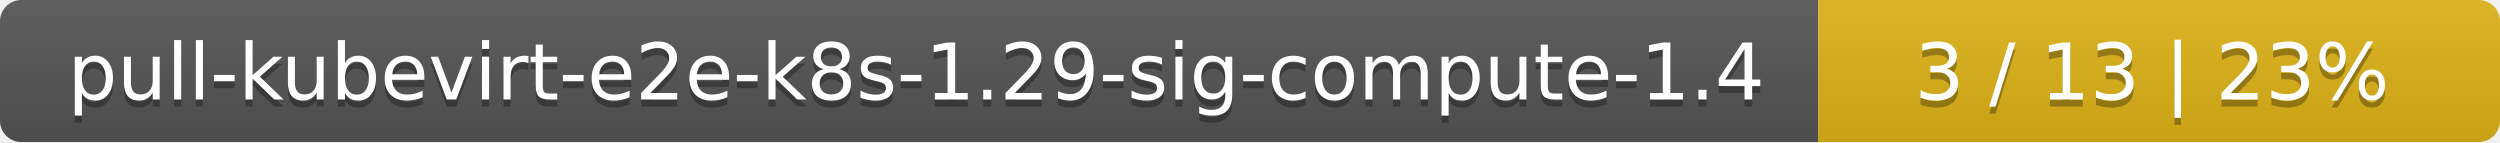
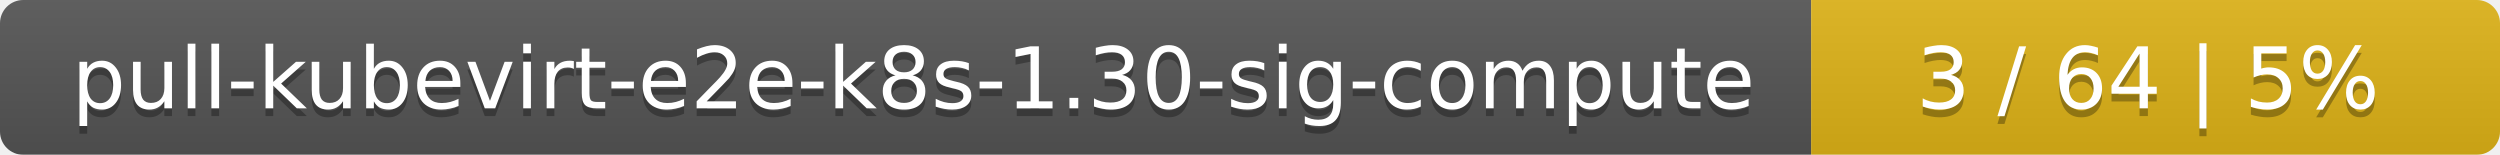
- <svg xmlns="http://www.w3.org/2000/svg" width="352" height="20">
+ <svg xmlns="http://www.w3.org/2000/svg" width="323" height="20">
  <linearGradient id="smooth" x2="0" y2="100%">
    <stop offset="0" stop-color="#bbb" stop-opacity=".1" />
    <stop offset="1" stop-opacity=".1" />
  </linearGradient>
  <mask id="round">
-     <rect width="352" height="20" rx="3" fill="#fff" />
+     <rect width="323" height="20" rx="3" fill="#fff" />
  </mask>
  <g mask="url(#round)">
-     <rect width="256" height="20" fill="#555" />
-     <rect x="256" width="96" height="20" fill="#dfb317" />
-     <rect width="352" height="20" fill="url(#smooth)" />
+     <rect width="234" height="20" fill="#555" />
+     <rect x="234" width="89" height="20" fill="#dfb317" />
+     <rect width="323" height="20" fill="url(#smooth)" />
  </g>
  <g fill="#fff" text-anchor="middle" font-family="DejaVu Sans,Verdana,Geneva,sans-serif" font-size="11">
-     <text x="129" y="15" fill="#010101" fill-opacity=".3">pull-kubevirt-e2e-k8s-1.29-sig-compute-1.4</text>
-     <text x="129" y="14">pull-kubevirt-e2e-k8s-1.29-sig-compute-1.4</text>
-     <text x="303" y="15" fill="#010101" fill-opacity=".3">3 / 13    |    23%</text>
-     <text x="303" y="14">3 / 13    |    23%</text>
+     <text x="118" y="15" fill="#010101" fill-opacity=".3">pull-kubevirt-e2e-k8s-1.30-sig-compute</text>
+     <text x="118" y="14">pull-kubevirt-e2e-k8s-1.30-sig-compute</text>
+     <text x="277.5" y="15" fill="#010101" fill-opacity=".3">3 / 64    |    5%</text>
+     <text x="277.5" y="14">3 / 64    |    5%</text>
  </g>
</svg>
